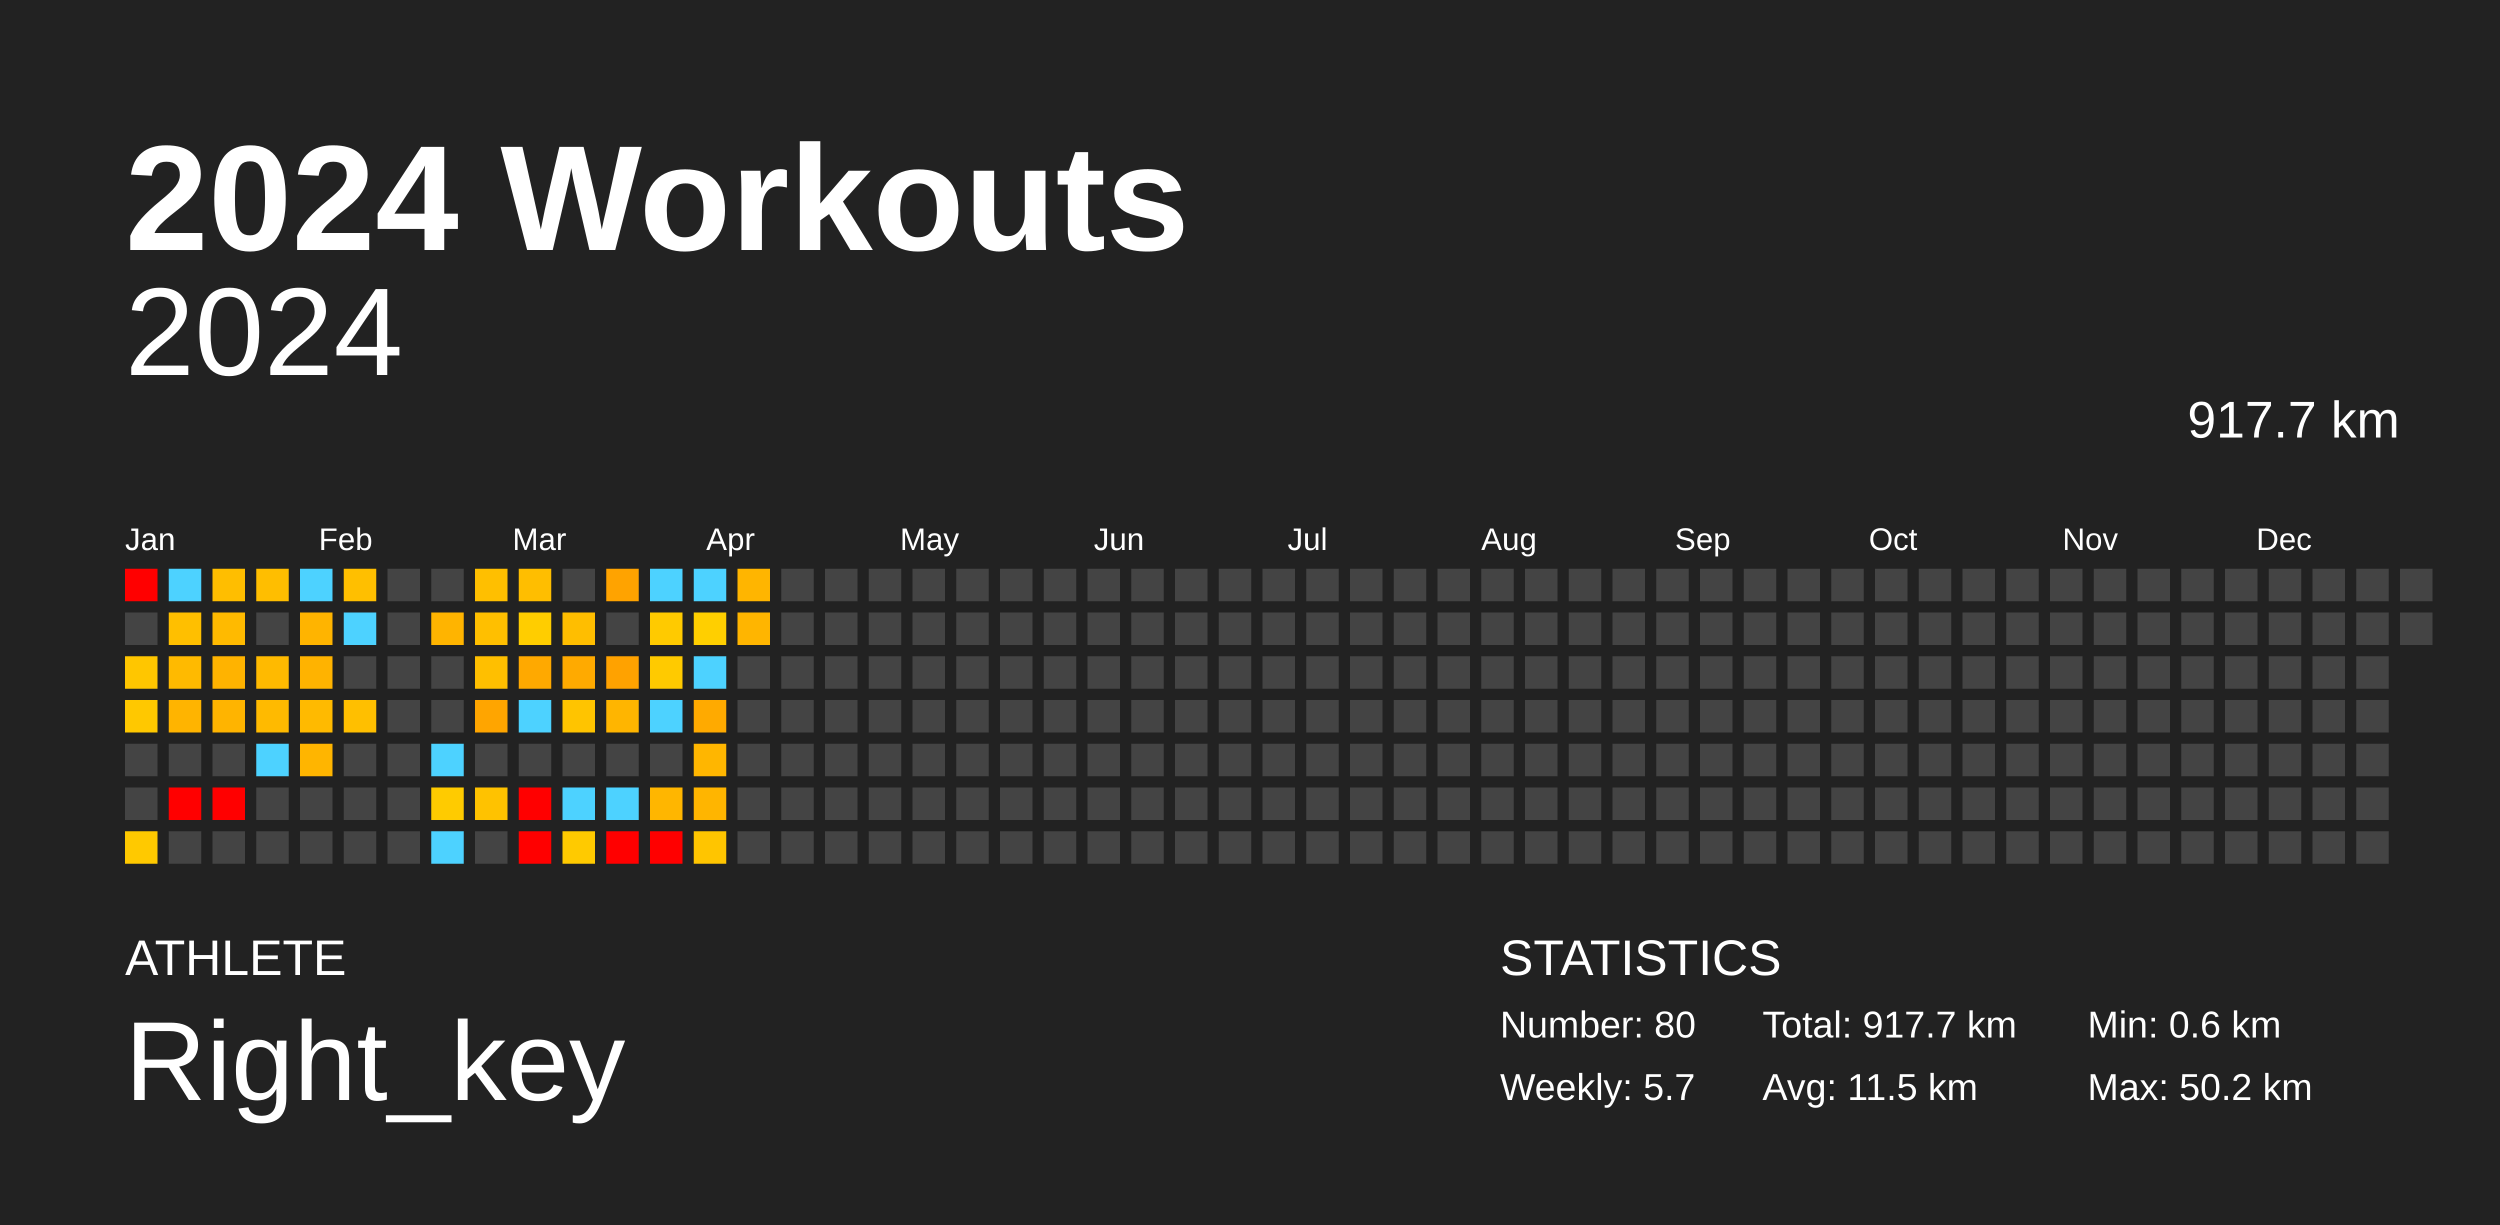
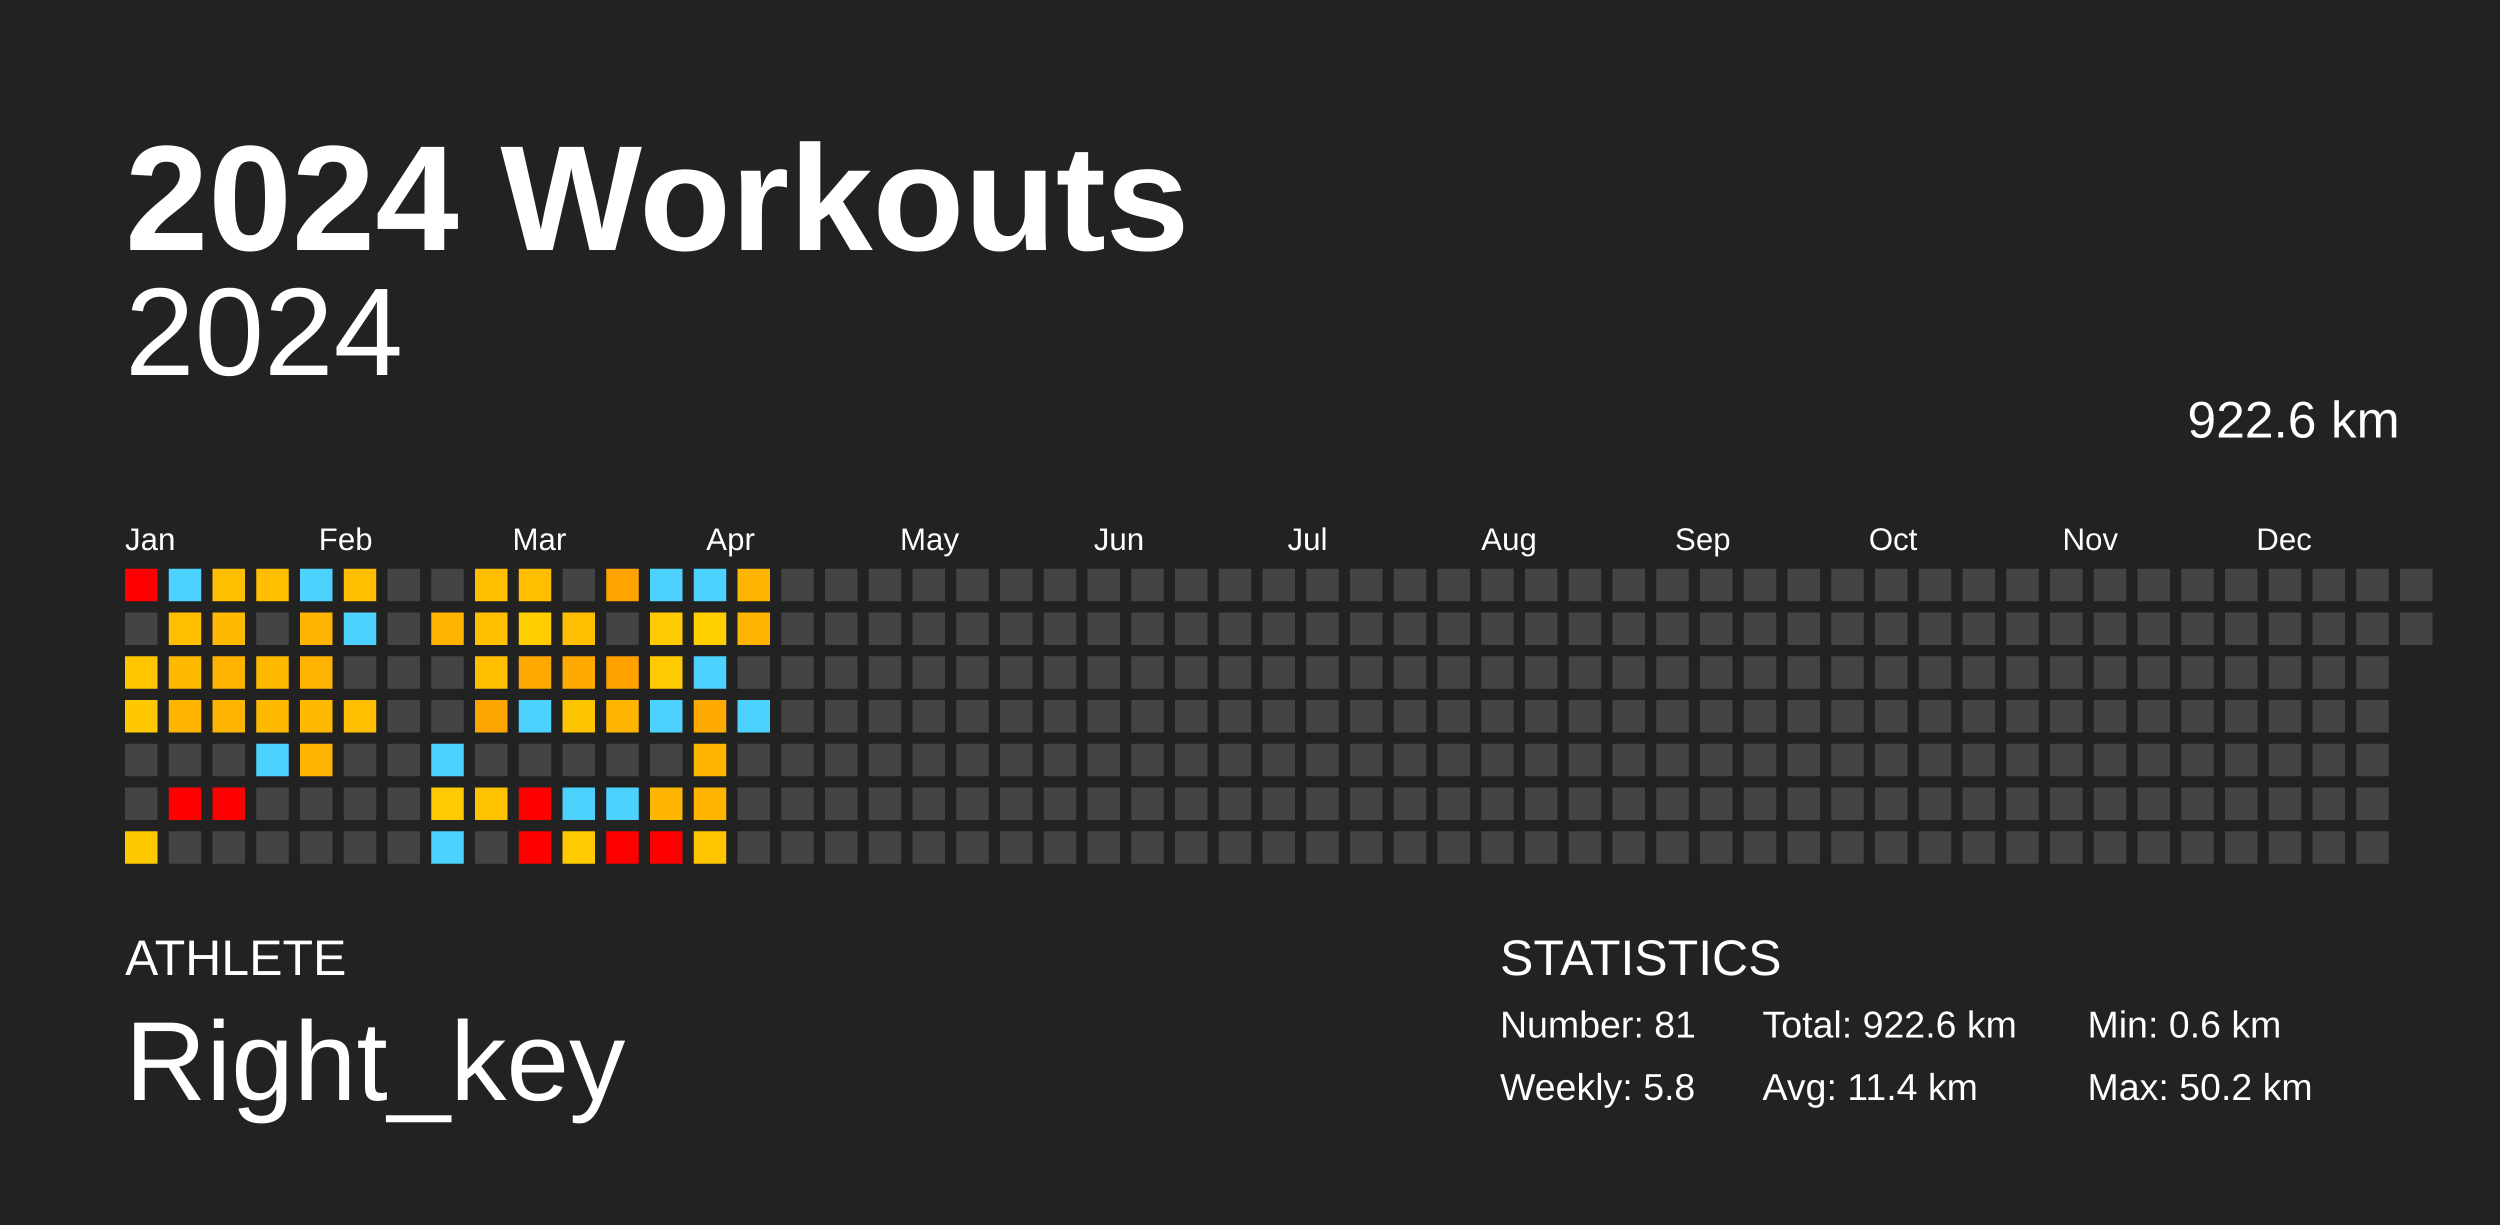
<svg xmlns="http://www.w3.org/2000/svg" baseProfile="full" height="98mm" version="1.1" viewBox="0,0,200,98" width="200mm">
  <defs />
  <rect fill="#222222" height="98" width="200" x="0" y="0" />
  <text fill="#FFFFFF" style="font-size:12px; font-family:Arial; font-weight:bold;" x="10" y="20">2024 Workouts</text>
  <text fill="#FFFFFF" style="font-size:4px; font-family:Arial" x="10" y="78">ATHLETE</text>
  <text fill="#FFFFFF" style="font-size:9px; font-family:Arial" x="10" y="88">Right_key</text>
  <text fill="#FFFFFF" style="font-size:4px; font-family:Arial" x="120" y="78">STATISTICS</text>
-   <text fill="#FFFFFF" style="font-size:3px; font-family:Arial" x="120" y="83">Number: 80</text>
-   <text fill="#FFFFFF" style="font-size:3px; font-family:Arial" x="120" y="88">Weekly: 5.7</text>
-   <text fill="#FFFFFF" style="font-size:3px; font-family:Arial" x="141" y="83">Total: 917.7 km</text>
-   <text fill="#FFFFFF" style="font-size:3px; font-family:Arial" x="141" y="88">Avg: 11.5 km</text>
+   <text fill="#FFFFFF" style="font-size:3px; font-family:Arial" x="120" y="83">Number: 81</text>
+   <text fill="#FFFFFF" style="font-size:3px; font-family:Arial" x="120" y="88">Weekly: 5.8</text>
+   <text fill="#FFFFFF" style="font-size:3px; font-family:Arial" x="141" y="83">Total: 922.6 km</text>
+   <text fill="#FFFFFF" style="font-size:3px; font-family:Arial" x="141" y="88">Avg: 11.4 km</text>
  <text fill="#FFFFFF" style="font-size:3px; font-family:Arial" x="167" y="83">Min: 0.6 km</text>
  <text fill="#FFFFFF" style="font-size:3px; font-family:Arial" x="167" y="88">Max: 50.2 km</text>
  <text alignment-baseline="hanging" fill="#FFFFFF" style="font-size:10.0px; font-family:Arial;" x="10" y="30">2024</text>
-   <text alignment-baseline="hanging" fill="#FFFFFF" style="font-size:4.125px; font-family:Arial;" x="175" y="35">917.7 km</text>
+   <text alignment-baseline="hanging" fill="#FFFFFF" style="font-size:4.125px; font-family:Arial;" x="175" y="35">922.6 km</text>
  <text fill="#FFFFFF" style="font-size:2.5px; font-family:Arial" x="10.0" y="44">Jan</text>
  <text fill="#FFFFFF" style="font-size:2.5px; font-family:Arial" x="25.5" y="44">Feb</text>
  <text fill="#FFFFFF" style="font-size:2.5px; font-family:Arial" x="41.0" y="44">Mar</text>
  <text fill="#FFFFFF" style="font-size:2.5px; font-family:Arial" x="56.5" y="44">Apr</text>
  <text fill="#FFFFFF" style="font-size:2.5px; font-family:Arial" x="72.0" y="44">May</text>
  <text fill="#FFFFFF" style="font-size:2.5px; font-family:Arial" x="87.5" y="44">Jun</text>
  <text fill="#FFFFFF" style="font-size:2.5px; font-family:Arial" x="103.0" y="44">Jul</text>
  <text fill="#FFFFFF" style="font-size:2.5px; font-family:Arial" x="118.5" y="44">Aug</text>
  <text fill="#FFFFFF" style="font-size:2.5px; font-family:Arial" x="134.0" y="44">Sep</text>
  <text fill="#FFFFFF" style="font-size:2.5px; font-family:Arial" x="149.5" y="44">Oct</text>
  <text fill="#FFFFFF" style="font-size:2.5px; font-family:Arial" x="165.0" y="44">Nov</text>
  <text fill="#FFFFFF" style="font-size:2.5px; font-family:Arial" x="180.5" y="44">Dec</text>
  <rect fill="red" height="2.6" width="2.6" x="10.0" y="45.5" />
  <rect fill="#444444" height="2.6" width="2.6" x="10.0" y="49.0" />
  <rect fill="#ffc600" height="2.6" width="2.6" x="10.0" y="52.5" />
  <rect fill="#ffc800" height="2.6" width="2.6" x="10.0" y="56.0" />
  <rect fill="#444444" height="2.6" width="2.6" x="10.0" y="59.5" />
  <rect fill="#444444" height="2.6" width="2.6" x="10.0" y="63.0" />
  <rect fill="#ffc900" height="2.6" width="2.6" x="10.0" y="66.5" />
  <rect fill="#4dd2ff" height="2.6" width="2.6" x="13.5" y="45.5" />
  <rect fill="#ffbf00" height="2.6" width="2.6" x="13.5" y="49.0" />
  <rect fill="#ffba00" height="2.6" width="2.6" x="13.5" y="52.5" />
  <rect fill="#ffb400" height="2.6" width="2.6" x="13.5" y="56.0" />
  <rect fill="#444444" height="2.6" width="2.6" x="13.5" y="59.5" />
  <rect fill="red" height="2.6" width="2.6" x="13.5" y="63.0" />
  <rect fill="#444444" height="2.6" width="2.6" x="13.5" y="66.5" />
  <rect fill="#ffbe00" height="2.6" width="2.6" x="17.0" y="45.5" />
  <rect fill="#ffba00" height="2.6" width="2.6" x="17.0" y="49.0" />
  <rect fill="#ffb300" height="2.6" width="2.6" x="17.0" y="52.5" />
  <rect fill="#ffb400" height="2.6" width="2.6" x="17.0" y="56.0" />
  <rect fill="#444444" height="2.6" width="2.6" x="17.0" y="59.5" />
  <rect fill="red" height="2.6" width="2.6" x="17.0" y="63.0" />
  <rect fill="#444444" height="2.6" width="2.6" x="17.0" y="66.5" />
  <rect fill="#ffbe00" height="2.6" width="2.6" x="20.5" y="45.5" />
  <rect fill="#444444" height="2.6" width="2.6" x="20.5" y="49.0" />
  <rect fill="#ffba00" height="2.6" width="2.6" x="20.5" y="52.5" />
  <rect fill="#ffba00" height="2.6" width="2.6" x="20.5" y="56.0" />
  <rect fill="#4dd2ff" height="2.6" width="2.6" x="20.5" y="59.5" />
  <rect fill="#444444" height="2.6" width="2.6" x="20.5" y="63.0" />
  <rect fill="#444444" height="2.6" width="2.6" x="20.5" y="66.5" />
  <rect fill="#4dd2ff" height="2.6" width="2.6" x="24.0" y="45.5" />
  <rect fill="#ffb400" height="2.6" width="2.6" x="24.0" y="49.0" />
  <rect fill="#ffb300" height="2.6" width="2.6" x="24.0" y="52.5" />
  <rect fill="#ffba00" height="2.6" width="2.6" x="24.0" y="56.0" />
  <rect fill="#ffb500" height="2.6" width="2.6" x="24.0" y="59.5" />
  <rect fill="#444444" height="2.6" width="2.6" x="24.0" y="63.0" />
  <rect fill="#444444" height="2.6" width="2.6" x="24.0" y="66.5" />
  <rect fill="#ffbf00" height="2.6" width="2.6" x="27.5" y="45.5" />
  <rect fill="#4dd2ff" height="2.6" width="2.6" x="27.5" y="49.0" />
  <rect fill="#444444" height="2.6" width="2.6" x="27.5" y="52.5" />
  <rect fill="#ffbf00" height="2.6" width="2.6" x="27.5" y="56.0" />
  <rect fill="#444444" height="2.6" width="2.6" x="27.5" y="59.5" />
  <rect fill="#444444" height="2.6" width="2.6" x="27.5" y="63.0" />
  <rect fill="#444444" height="2.6" width="2.6" x="27.5" y="66.5" />
  <rect fill="#444444" height="2.6" width="2.6" x="31.0" y="45.5" />
  <rect fill="#444444" height="2.6" width="2.6" x="31.0" y="49.0" />
  <rect fill="#444444" height="2.6" width="2.6" x="31.0" y="52.5" />
  <rect fill="#444444" height="2.6" width="2.6" x="31.0" y="56.0" />
  <rect fill="#444444" height="2.6" width="2.6" x="31.0" y="59.5" />
  <rect fill="#444444" height="2.6" width="2.6" x="31.0" y="63.0" />
  <rect fill="#444444" height="2.6" width="2.6" x="31.0" y="66.5" />
  <rect fill="#444444" height="2.6" width="2.6" x="34.5" y="45.5" />
  <rect fill="#ffb400" height="2.6" width="2.6" x="34.5" y="49.0" />
  <rect fill="#444444" height="2.6" width="2.6" x="34.5" y="52.5" />
  <rect fill="#444444" height="2.6" width="2.6" x="34.5" y="56.0" />
  <rect fill="#4dd2ff" height="2.6" width="2.6" x="34.5" y="59.5" />
  <rect fill="#ffcb00" height="2.6" width="2.6" x="34.5" y="63.0" />
  <rect fill="#4dd2ff" height="2.6" width="2.6" x="34.5" y="66.5" />
  <rect fill="#ffbf00" height="2.6" width="2.6" x="38.0" y="45.5" />
  <rect fill="#ffbf00" height="2.6" width="2.6" x="38.0" y="49.0" />
  <rect fill="#ffbf00" height="2.6" width="2.6" x="38.0" y="52.5" />
  <rect fill="#ffa500" height="2.6" width="2.6" x="38.0" y="56.0" />
  <rect fill="#444444" height="2.6" width="2.6" x="38.0" y="59.5" />
  <rect fill="#ffc200" height="2.6" width="2.6" x="38.0" y="63.0" />
  <rect fill="#444444" height="2.6" width="2.6" x="38.0" y="66.5" />
  <rect fill="#ffbe00" height="2.6" width="2.6" x="41.5" y="45.5" />
  <rect fill="#ffcd00" height="2.6" width="2.6" x="41.5" y="49.0" />
  <rect fill="#ffa900" height="2.6" width="2.6" x="41.5" y="52.5" />
  <rect fill="#4dd2ff" height="2.6" width="2.6" x="41.5" y="56.0" />
  <rect fill="#444444" height="2.6" width="2.6" x="41.5" y="59.5" />
  <rect fill="red" height="2.6" width="2.6" x="41.5" y="63.0" />
  <rect fill="red" height="2.6" width="2.6" x="41.5" y="66.5" />
  <rect fill="#444444" height="2.6" width="2.6" x="45.0" y="45.5" />
  <rect fill="#ffbe00" height="2.6" width="2.6" x="45.0" y="49.0" />
  <rect fill="#ffaa00" height="2.6" width="2.6" x="45.0" y="52.5" />
  <rect fill="#ffc400" height="2.6" width="2.6" x="45.0" y="56.0" />
  <rect fill="#444444" height="2.6" width="2.6" x="45.0" y="59.5" />
  <rect fill="#4dd2ff" height="2.6" width="2.6" x="45.0" y="63.0" />
  <rect fill="#ffca00" height="2.6" width="2.6" x="45.0" y="66.5" />
  <rect fill="#ffa300" height="2.6" width="2.6" x="48.5" y="45.5" />
  <rect fill="#444444" height="2.6" width="2.6" x="48.5" y="49.0" />
  <rect fill="#ffa200" height="2.6" width="2.6" x="48.5" y="52.5" />
  <rect fill="#ffb500" height="2.6" width="2.6" x="48.5" y="56.0" />
  <rect fill="#444444" height="2.6" width="2.6" x="48.5" y="59.5" />
  <rect fill="#4dd2ff" height="2.6" width="2.6" x="48.5" y="63.0" />
  <rect fill="red" height="2.6" width="2.6" x="48.5" y="66.5" />
  <rect fill="#4dd2ff" height="2.6" width="2.6" x="52.0" y="45.5" />
  <rect fill="#ffca00" height="2.6" width="2.6" x="52.0" y="49.0" />
  <rect fill="#ffca00" height="2.6" width="2.6" x="52.0" y="52.5" />
  <rect fill="#4dd2ff" height="2.6" width="2.6" x="52.0" y="56.0" />
  <rect fill="#444444" height="2.6" width="2.6" x="52.0" y="59.5" />
  <rect fill="#ffb600" height="2.6" width="2.6" x="52.0" y="63.0" />
  <rect fill="red" height="2.6" width="2.6" x="52.0" y="66.5" />
  <rect fill="#4dd2ff" height="2.6" width="2.6" x="55.5" y="45.5" />
  <rect fill="#ffcf00" height="2.6" width="2.6" x="55.5" y="49.0" />
  <rect fill="#4dd2ff" height="2.6" width="2.6" x="55.5" y="52.5" />
  <rect fill="#ffaa00" height="2.6" width="2.6" x="55.5" y="56.0" />
  <rect fill="#ffb600" height="2.6" width="2.6" x="55.5" y="59.5" />
  <rect fill="#ffb500" height="2.6" width="2.6" x="55.5" y="63.0" />
  <rect fill="#ffc500" height="2.6" width="2.6" x="55.5" y="66.5" />
  <rect fill="#ffb500" height="2.6" width="2.6" x="59.0" y="45.5" />
  <rect fill="#ffb500" height="2.6" width="2.6" x="59.0" y="49.0" />
  <rect fill="#444444" height="2.6" width="2.6" x="59.0" y="52.5" />
-   <rect fill="#444444" height="2.6" width="2.6" x="59.0" y="56.0" />
+   <rect fill="#4dd2ff" height="2.6" width="2.6" x="59.0" y="56.0" />
  <rect fill="#444444" height="2.6" width="2.6" x="59.0" y="59.5" />
  <rect fill="#444444" height="2.6" width="2.6" x="59.0" y="63.0" />
  <rect fill="#444444" height="2.6" width="2.6" x="59.0" y="66.5" />
  <rect fill="#444444" height="2.6" width="2.6" x="62.5" y="45.5" />
  <rect fill="#444444" height="2.6" width="2.6" x="62.5" y="49.0" />
  <rect fill="#444444" height="2.6" width="2.6" x="62.5" y="52.5" />
  <rect fill="#444444" height="2.6" width="2.6" x="62.5" y="56.0" />
  <rect fill="#444444" height="2.6" width="2.6" x="62.5" y="59.5" />
  <rect fill="#444444" height="2.6" width="2.6" x="62.5" y="63.0" />
  <rect fill="#444444" height="2.6" width="2.6" x="62.5" y="66.5" />
  <rect fill="#444444" height="2.6" width="2.6" x="66.0" y="45.5" />
  <rect fill="#444444" height="2.6" width="2.6" x="66.0" y="49.0" />
  <rect fill="#444444" height="2.6" width="2.6" x="66.0" y="52.5" />
  <rect fill="#444444" height="2.6" width="2.6" x="66.0" y="56.0" />
  <rect fill="#444444" height="2.6" width="2.6" x="66.0" y="59.5" />
  <rect fill="#444444" height="2.6" width="2.6" x="66.0" y="63.0" />
  <rect fill="#444444" height="2.6" width="2.6" x="66.0" y="66.5" />
  <rect fill="#444444" height="2.6" width="2.6" x="69.5" y="45.5" />
  <rect fill="#444444" height="2.6" width="2.6" x="69.5" y="49.0" />
  <rect fill="#444444" height="2.6" width="2.6" x="69.5" y="52.5" />
  <rect fill="#444444" height="2.6" width="2.6" x="69.5" y="56.0" />
  <rect fill="#444444" height="2.6" width="2.6" x="69.5" y="59.5" />
  <rect fill="#444444" height="2.6" width="2.6" x="69.5" y="63.0" />
  <rect fill="#444444" height="2.6" width="2.6" x="69.5" y="66.5" />
  <rect fill="#444444" height="2.6" width="2.6" x="73.0" y="45.5" />
  <rect fill="#444444" height="2.6" width="2.6" x="73.0" y="49.0" />
  <rect fill="#444444" height="2.6" width="2.6" x="73.0" y="52.5" />
  <rect fill="#444444" height="2.6" width="2.6" x="73.0" y="56.0" />
  <rect fill="#444444" height="2.6" width="2.6" x="73.0" y="59.5" />
  <rect fill="#444444" height="2.6" width="2.6" x="73.0" y="63.0" />
  <rect fill="#444444" height="2.6" width="2.6" x="73.0" y="66.5" />
  <rect fill="#444444" height="2.6" width="2.6" x="76.5" y="45.5" />
  <rect fill="#444444" height="2.6" width="2.6" x="76.5" y="49.0" />
  <rect fill="#444444" height="2.6" width="2.6" x="76.5" y="52.5" />
  <rect fill="#444444" height="2.6" width="2.6" x="76.5" y="56.0" />
  <rect fill="#444444" height="2.6" width="2.6" x="76.5" y="59.5" />
  <rect fill="#444444" height="2.6" width="2.6" x="76.5" y="63.0" />
  <rect fill="#444444" height="2.6" width="2.6" x="76.5" y="66.5" />
  <rect fill="#444444" height="2.6" width="2.6" x="80.0" y="45.5" />
  <rect fill="#444444" height="2.6" width="2.6" x="80.0" y="49.0" />
  <rect fill="#444444" height="2.6" width="2.6" x="80.0" y="52.5" />
  <rect fill="#444444" height="2.6" width="2.6" x="80.0" y="56.0" />
  <rect fill="#444444" height="2.6" width="2.6" x="80.0" y="59.5" />
  <rect fill="#444444" height="2.6" width="2.6" x="80.0" y="63.0" />
  <rect fill="#444444" height="2.6" width="2.6" x="80.0" y="66.5" />
  <rect fill="#444444" height="2.6" width="2.6" x="83.5" y="45.5" />
  <rect fill="#444444" height="2.6" width="2.6" x="83.5" y="49.0" />
  <rect fill="#444444" height="2.6" width="2.6" x="83.5" y="52.5" />
  <rect fill="#444444" height="2.6" width="2.6" x="83.5" y="56.0" />
  <rect fill="#444444" height="2.6" width="2.6" x="83.5" y="59.5" />
  <rect fill="#444444" height="2.6" width="2.6" x="83.5" y="63.0" />
  <rect fill="#444444" height="2.6" width="2.6" x="83.5" y="66.5" />
  <rect fill="#444444" height="2.6" width="2.6" x="87.0" y="45.5" />
  <rect fill="#444444" height="2.6" width="2.6" x="87.0" y="49.0" />
  <rect fill="#444444" height="2.6" width="2.6" x="87.0" y="52.5" />
  <rect fill="#444444" height="2.6" width="2.6" x="87.0" y="56.0" />
  <rect fill="#444444" height="2.6" width="2.6" x="87.0" y="59.5" />
  <rect fill="#444444" height="2.6" width="2.6" x="87.0" y="63.0" />
  <rect fill="#444444" height="2.6" width="2.6" x="87.0" y="66.5" />
  <rect fill="#444444" height="2.6" width="2.6" x="90.5" y="45.5" />
  <rect fill="#444444" height="2.6" width="2.6" x="90.5" y="49.0" />
  <rect fill="#444444" height="2.6" width="2.6" x="90.5" y="52.5" />
  <rect fill="#444444" height="2.6" width="2.6" x="90.5" y="56.0" />
  <rect fill="#444444" height="2.6" width="2.6" x="90.5" y="59.5" />
  <rect fill="#444444" height="2.6" width="2.6" x="90.5" y="63.0" />
  <rect fill="#444444" height="2.6" width="2.6" x="90.5" y="66.5" />
  <rect fill="#444444" height="2.6" width="2.6" x="94.0" y="45.5" />
  <rect fill="#444444" height="2.6" width="2.6" x="94.0" y="49.0" />
  <rect fill="#444444" height="2.6" width="2.6" x="94.0" y="52.5" />
  <rect fill="#444444" height="2.6" width="2.6" x="94.0" y="56.0" />
  <rect fill="#444444" height="2.6" width="2.6" x="94.0" y="59.5" />
  <rect fill="#444444" height="2.6" width="2.6" x="94.0" y="63.0" />
  <rect fill="#444444" height="2.6" width="2.6" x="94.0" y="66.5" />
  <rect fill="#444444" height="2.6" width="2.6" x="97.5" y="45.5" />
  <rect fill="#444444" height="2.6" width="2.6" x="97.5" y="49.0" />
  <rect fill="#444444" height="2.6" width="2.6" x="97.5" y="52.5" />
  <rect fill="#444444" height="2.6" width="2.6" x="97.5" y="56.0" />
  <rect fill="#444444" height="2.6" width="2.6" x="97.5" y="59.5" />
  <rect fill="#444444" height="2.6" width="2.6" x="97.5" y="63.0" />
  <rect fill="#444444" height="2.6" width="2.6" x="97.5" y="66.5" />
  <rect fill="#444444" height="2.6" width="2.6" x="101.0" y="45.5" />
  <rect fill="#444444" height="2.6" width="2.6" x="101.0" y="49.0" />
  <rect fill="#444444" height="2.6" width="2.6" x="101.0" y="52.5" />
  <rect fill="#444444" height="2.6" width="2.6" x="101.0" y="56.0" />
  <rect fill="#444444" height="2.6" width="2.6" x="101.0" y="59.5" />
  <rect fill="#444444" height="2.6" width="2.6" x="101.0" y="63.0" />
  <rect fill="#444444" height="2.6" width="2.6" x="101.0" y="66.5" />
  <rect fill="#444444" height="2.6" width="2.6" x="104.5" y="45.5" />
  <rect fill="#444444" height="2.6" width="2.6" x="104.5" y="49.0" />
  <rect fill="#444444" height="2.6" width="2.6" x="104.5" y="52.5" />
  <rect fill="#444444" height="2.6" width="2.6" x="104.5" y="56.0" />
  <rect fill="#444444" height="2.6" width="2.6" x="104.5" y="59.5" />
  <rect fill="#444444" height="2.6" width="2.6" x="104.5" y="63.0" />
  <rect fill="#444444" height="2.6" width="2.6" x="104.5" y="66.5" />
  <rect fill="#444444" height="2.6" width="2.6" x="108.0" y="45.5" />
  <rect fill="#444444" height="2.6" width="2.6" x="108.0" y="49.0" />
  <rect fill="#444444" height="2.6" width="2.6" x="108.0" y="52.5" />
  <rect fill="#444444" height="2.6" width="2.6" x="108.0" y="56.0" />
  <rect fill="#444444" height="2.6" width="2.6" x="108.0" y="59.5" />
  <rect fill="#444444" height="2.6" width="2.6" x="108.0" y="63.0" />
  <rect fill="#444444" height="2.6" width="2.6" x="108.0" y="66.5" />
  <rect fill="#444444" height="2.6" width="2.6" x="111.5" y="45.5" />
  <rect fill="#444444" height="2.6" width="2.6" x="111.5" y="49.0" />
  <rect fill="#444444" height="2.6" width="2.6" x="111.5" y="52.5" />
  <rect fill="#444444" height="2.6" width="2.6" x="111.5" y="56.0" />
  <rect fill="#444444" height="2.6" width="2.6" x="111.5" y="59.5" />
  <rect fill="#444444" height="2.6" width="2.6" x="111.5" y="63.0" />
  <rect fill="#444444" height="2.6" width="2.6" x="111.5" y="66.5" />
  <rect fill="#444444" height="2.6" width="2.6" x="115.0" y="45.5" />
  <rect fill="#444444" height="2.6" width="2.6" x="115.0" y="49.0" />
  <rect fill="#444444" height="2.6" width="2.6" x="115.0" y="52.5" />
  <rect fill="#444444" height="2.6" width="2.6" x="115.0" y="56.0" />
  <rect fill="#444444" height="2.6" width="2.6" x="115.0" y="59.5" />
  <rect fill="#444444" height="2.6" width="2.6" x="115.0" y="63.0" />
  <rect fill="#444444" height="2.6" width="2.6" x="115.0" y="66.5" />
  <rect fill="#444444" height="2.6" width="2.6" x="118.5" y="45.5" />
  <rect fill="#444444" height="2.6" width="2.6" x="118.5" y="49.0" />
  <rect fill="#444444" height="2.6" width="2.6" x="118.5" y="52.5" />
  <rect fill="#444444" height="2.6" width="2.6" x="118.5" y="56.0" />
  <rect fill="#444444" height="2.6" width="2.6" x="118.5" y="59.5" />
  <rect fill="#444444" height="2.6" width="2.6" x="118.5" y="63.0" />
  <rect fill="#444444" height="2.6" width="2.6" x="118.5" y="66.5" />
  <rect fill="#444444" height="2.6" width="2.6" x="122.0" y="45.5" />
  <rect fill="#444444" height="2.6" width="2.6" x="122.0" y="49.0" />
  <rect fill="#444444" height="2.6" width="2.6" x="122.0" y="52.5" />
  <rect fill="#444444" height="2.6" width="2.6" x="122.0" y="56.0" />
  <rect fill="#444444" height="2.6" width="2.6" x="122.0" y="59.5" />
  <rect fill="#444444" height="2.6" width="2.6" x="122.0" y="63.0" />
  <rect fill="#444444" height="2.6" width="2.6" x="122.0" y="66.5" />
  <rect fill="#444444" height="2.6" width="2.6" x="125.5" y="45.5" />
  <rect fill="#444444" height="2.6" width="2.6" x="125.5" y="49.0" />
  <rect fill="#444444" height="2.6" width="2.6" x="125.5" y="52.5" />
  <rect fill="#444444" height="2.6" width="2.6" x="125.5" y="56.0" />
  <rect fill="#444444" height="2.6" width="2.6" x="125.5" y="59.5" />
  <rect fill="#444444" height="2.6" width="2.6" x="125.5" y="63.0" />
  <rect fill="#444444" height="2.6" width="2.6" x="125.5" y="66.5" />
  <rect fill="#444444" height="2.6" width="2.6" x="129.0" y="45.5" />
  <rect fill="#444444" height="2.6" width="2.6" x="129.0" y="49.0" />
  <rect fill="#444444" height="2.6" width="2.6" x="129.0" y="52.5" />
  <rect fill="#444444" height="2.6" width="2.6" x="129.0" y="56.0" />
  <rect fill="#444444" height="2.6" width="2.6" x="129.0" y="59.5" />
  <rect fill="#444444" height="2.6" width="2.6" x="129.0" y="63.0" />
  <rect fill="#444444" height="2.6" width="2.6" x="129.0" y="66.5" />
  <rect fill="#444444" height="2.6" width="2.6" x="132.5" y="45.5" />
  <rect fill="#444444" height="2.6" width="2.6" x="132.5" y="49.0" />
  <rect fill="#444444" height="2.6" width="2.6" x="132.5" y="52.5" />
  <rect fill="#444444" height="2.6" width="2.6" x="132.5" y="56.0" />
  <rect fill="#444444" height="2.6" width="2.6" x="132.5" y="59.5" />
  <rect fill="#444444" height="2.6" width="2.6" x="132.5" y="63.0" />
  <rect fill="#444444" height="2.6" width="2.6" x="132.5" y="66.5" />
  <rect fill="#444444" height="2.6" width="2.6" x="136.0" y="45.5" />
  <rect fill="#444444" height="2.6" width="2.6" x="136.0" y="49.0" />
  <rect fill="#444444" height="2.6" width="2.6" x="136.0" y="52.5" />
  <rect fill="#444444" height="2.6" width="2.6" x="136.0" y="56.0" />
  <rect fill="#444444" height="2.6" width="2.6" x="136.0" y="59.5" />
  <rect fill="#444444" height="2.6" width="2.6" x="136.0" y="63.0" />
  <rect fill="#444444" height="2.6" width="2.6" x="136.0" y="66.5" />
  <rect fill="#444444" height="2.6" width="2.6" x="139.5" y="45.5" />
  <rect fill="#444444" height="2.6" width="2.6" x="139.5" y="49.0" />
  <rect fill="#444444" height="2.6" width="2.6" x="139.5" y="52.5" />
  <rect fill="#444444" height="2.6" width="2.6" x="139.5" y="56.0" />
  <rect fill="#444444" height="2.6" width="2.6" x="139.5" y="59.5" />
  <rect fill="#444444" height="2.6" width="2.6" x="139.5" y="63.0" />
  <rect fill="#444444" height="2.6" width="2.6" x="139.5" y="66.5" />
  <rect fill="#444444" height="2.6" width="2.6" x="143.0" y="45.5" />
  <rect fill="#444444" height="2.6" width="2.6" x="143.0" y="49.0" />
  <rect fill="#444444" height="2.6" width="2.6" x="143.0" y="52.5" />
  <rect fill="#444444" height="2.6" width="2.6" x="143.0" y="56.0" />
  <rect fill="#444444" height="2.6" width="2.6" x="143.0" y="59.5" />
  <rect fill="#444444" height="2.6" width="2.6" x="143.0" y="63.0" />
  <rect fill="#444444" height="2.6" width="2.6" x="143.0" y="66.5" />
  <rect fill="#444444" height="2.6" width="2.6" x="146.5" y="45.5" />
  <rect fill="#444444" height="2.6" width="2.6" x="146.5" y="49.0" />
  <rect fill="#444444" height="2.6" width="2.6" x="146.5" y="52.5" />
  <rect fill="#444444" height="2.6" width="2.6" x="146.5" y="56.0" />
  <rect fill="#444444" height="2.6" width="2.6" x="146.5" y="59.5" />
  <rect fill="#444444" height="2.6" width="2.6" x="146.5" y="63.0" />
  <rect fill="#444444" height="2.6" width="2.6" x="146.5" y="66.5" />
  <rect fill="#444444" height="2.6" width="2.6" x="150.0" y="45.5" />
  <rect fill="#444444" height="2.6" width="2.6" x="150.0" y="49.0" />
  <rect fill="#444444" height="2.6" width="2.6" x="150.0" y="52.5" />
  <rect fill="#444444" height="2.6" width="2.6" x="150.0" y="56.0" />
  <rect fill="#444444" height="2.6" width="2.6" x="150.0" y="59.5" />
  <rect fill="#444444" height="2.6" width="2.6" x="150.0" y="63.0" />
  <rect fill="#444444" height="2.6" width="2.6" x="150.0" y="66.5" />
  <rect fill="#444444" height="2.6" width="2.6" x="153.5" y="45.5" />
  <rect fill="#444444" height="2.6" width="2.6" x="153.5" y="49.0" />
  <rect fill="#444444" height="2.6" width="2.6" x="153.5" y="52.5" />
  <rect fill="#444444" height="2.6" width="2.6" x="153.5" y="56.0" />
  <rect fill="#444444" height="2.6" width="2.6" x="153.5" y="59.5" />
  <rect fill="#444444" height="2.6" width="2.6" x="153.5" y="63.0" />
  <rect fill="#444444" height="2.6" width="2.6" x="153.5" y="66.5" />
  <rect fill="#444444" height="2.6" width="2.6" x="157.0" y="45.5" />
  <rect fill="#444444" height="2.6" width="2.6" x="157.0" y="49.0" />
  <rect fill="#444444" height="2.6" width="2.6" x="157.0" y="52.5" />
  <rect fill="#444444" height="2.6" width="2.6" x="157.0" y="56.0" />
  <rect fill="#444444" height="2.6" width="2.6" x="157.0" y="59.5" />
  <rect fill="#444444" height="2.6" width="2.6" x="157.0" y="63.0" />
  <rect fill="#444444" height="2.6" width="2.6" x="157.0" y="66.5" />
  <rect fill="#444444" height="2.6" width="2.6" x="160.5" y="45.5" />
  <rect fill="#444444" height="2.6" width="2.6" x="160.5" y="49.0" />
  <rect fill="#444444" height="2.6" width="2.6" x="160.5" y="52.5" />
  <rect fill="#444444" height="2.6" width="2.6" x="160.5" y="56.0" />
  <rect fill="#444444" height="2.6" width="2.6" x="160.5" y="59.5" />
  <rect fill="#444444" height="2.6" width="2.6" x="160.5" y="63.0" />
  <rect fill="#444444" height="2.6" width="2.6" x="160.5" y="66.5" />
  <rect fill="#444444" height="2.6" width="2.6" x="164.0" y="45.5" />
  <rect fill="#444444" height="2.6" width="2.6" x="164.0" y="49.0" />
  <rect fill="#444444" height="2.6" width="2.6" x="164.0" y="52.5" />
  <rect fill="#444444" height="2.6" width="2.6" x="164.0" y="56.0" />
  <rect fill="#444444" height="2.6" width="2.6" x="164.0" y="59.5" />
  <rect fill="#444444" height="2.6" width="2.6" x="164.0" y="63.0" />
  <rect fill="#444444" height="2.6" width="2.6" x="164.0" y="66.5" />
  <rect fill="#444444" height="2.6" width="2.6" x="167.5" y="45.5" />
  <rect fill="#444444" height="2.6" width="2.6" x="167.5" y="49.0" />
  <rect fill="#444444" height="2.6" width="2.6" x="167.5" y="52.5" />
  <rect fill="#444444" height="2.6" width="2.6" x="167.5" y="56.0" />
  <rect fill="#444444" height="2.6" width="2.6" x="167.5" y="59.5" />
  <rect fill="#444444" height="2.6" width="2.6" x="167.5" y="63.0" />
  <rect fill="#444444" height="2.6" width="2.6" x="167.5" y="66.5" />
  <rect fill="#444444" height="2.6" width="2.6" x="171.0" y="45.5" />
  <rect fill="#444444" height="2.6" width="2.6" x="171.0" y="49.0" />
  <rect fill="#444444" height="2.6" width="2.6" x="171.0" y="52.5" />
  <rect fill="#444444" height="2.6" width="2.6" x="171.0" y="56.0" />
  <rect fill="#444444" height="2.6" width="2.6" x="171.0" y="59.5" />
  <rect fill="#444444" height="2.6" width="2.6" x="171.0" y="63.0" />
  <rect fill="#444444" height="2.6" width="2.6" x="171.0" y="66.5" />
  <rect fill="#444444" height="2.6" width="2.6" x="174.5" y="45.5" />
  <rect fill="#444444" height="2.6" width="2.6" x="174.5" y="49.0" />
  <rect fill="#444444" height="2.6" width="2.6" x="174.5" y="52.5" />
  <rect fill="#444444" height="2.6" width="2.6" x="174.5" y="56.0" />
  <rect fill="#444444" height="2.6" width="2.6" x="174.5" y="59.5" />
  <rect fill="#444444" height="2.6" width="2.6" x="174.5" y="63.0" />
  <rect fill="#444444" height="2.6" width="2.6" x="174.5" y="66.5" />
  <rect fill="#444444" height="2.6" width="2.6" x="178.0" y="45.5" />
  <rect fill="#444444" height="2.6" width="2.6" x="178.0" y="49.0" />
  <rect fill="#444444" height="2.6" width="2.6" x="178.0" y="52.5" />
  <rect fill="#444444" height="2.6" width="2.6" x="178.0" y="56.0" />
  <rect fill="#444444" height="2.6" width="2.6" x="178.0" y="59.5" />
  <rect fill="#444444" height="2.6" width="2.6" x="178.0" y="63.0" />
  <rect fill="#444444" height="2.6" width="2.6" x="178.0" y="66.5" />
  <rect fill="#444444" height="2.6" width="2.6" x="181.5" y="45.5" />
  <rect fill="#444444" height="2.6" width="2.6" x="181.5" y="49.0" />
  <rect fill="#444444" height="2.6" width="2.6" x="181.5" y="52.5" />
  <rect fill="#444444" height="2.6" width="2.6" x="181.5" y="56.0" />
  <rect fill="#444444" height="2.6" width="2.6" x="181.5" y="59.5" />
  <rect fill="#444444" height="2.6" width="2.6" x="181.5" y="63.0" />
  <rect fill="#444444" height="2.6" width="2.6" x="181.5" y="66.5" />
  <rect fill="#444444" height="2.6" width="2.6" x="185.0" y="45.5" />
  <rect fill="#444444" height="2.6" width="2.6" x="185.0" y="49.0" />
  <rect fill="#444444" height="2.6" width="2.6" x="185.0" y="52.5" />
  <rect fill="#444444" height="2.6" width="2.6" x="185.0" y="56.0" />
  <rect fill="#444444" height="2.6" width="2.6" x="185.0" y="59.5" />
  <rect fill="#444444" height="2.6" width="2.6" x="185.0" y="63.0" />
  <rect fill="#444444" height="2.6" width="2.6" x="185.0" y="66.5" />
  <rect fill="#444444" height="2.6" width="2.6" x="188.5" y="45.5" />
  <rect fill="#444444" height="2.6" width="2.6" x="188.5" y="49.0" />
  <rect fill="#444444" height="2.6" width="2.6" x="188.5" y="52.5" />
  <rect fill="#444444" height="2.6" width="2.6" x="188.5" y="56.0" />
  <rect fill="#444444" height="2.6" width="2.6" x="188.5" y="59.5" />
  <rect fill="#444444" height="2.6" width="2.6" x="188.5" y="63.0" />
  <rect fill="#444444" height="2.6" width="2.6" x="188.5" y="66.5" />
  <rect fill="#444444" height="2.6" width="2.6" x="192.0" y="45.5" />
  <rect fill="#444444" height="2.6" width="2.6" x="192.0" y="49.0" />
</svg>
